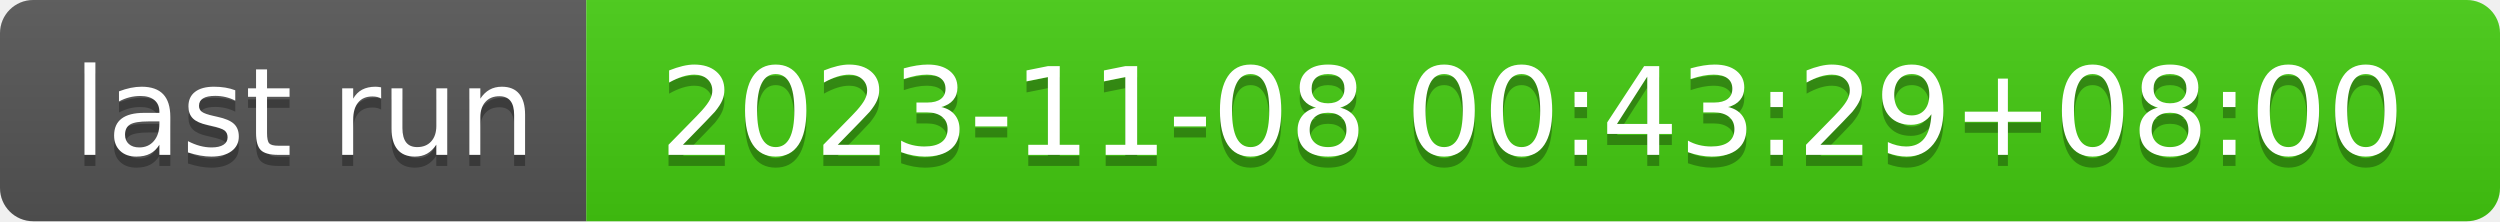
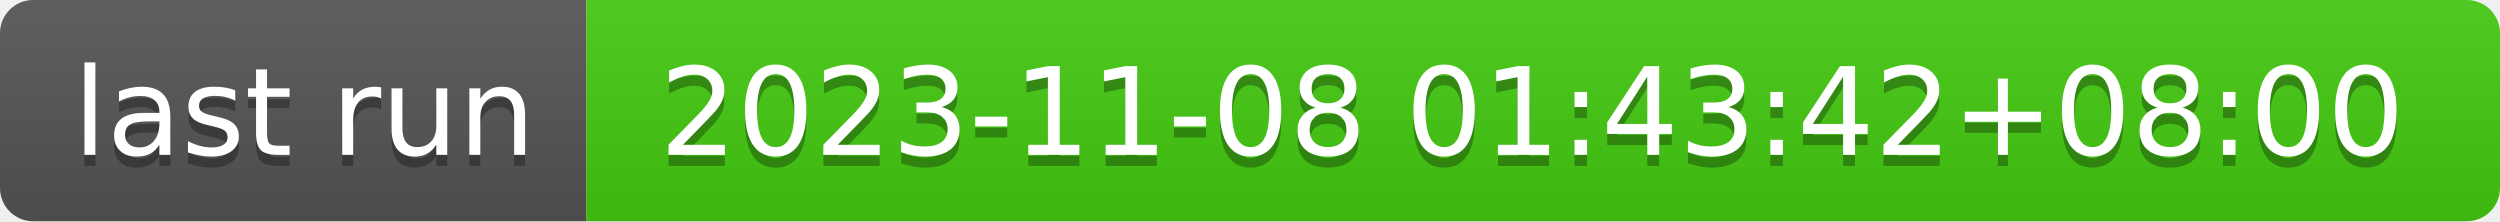
- <svg xmlns="http://www.w3.org/2000/svg" width="226" height="20" role="img" aria-label="last run: 2023-11-08 00:43:29+08:00">
+ <svg xmlns="http://www.w3.org/2000/svg" width="226" height="20" role="img" aria-label="last run: 2023-11-08 01:43:42+08:00">
  <linearGradient id="s" x2="0" y2="100%">
    <stop offset="0" stop-color="#bbb" stop-opacity=".1" />
    <stop offset="1" stop-opacity=".1" />
  </linearGradient>
  <clipPath id="r">
    <rect width="226" height="20" rx="3" fill="#fff" />
  </clipPath>
  <g clip-path="url(#r)">
    <rect width="53" height="20" fill="#555" />
    <rect x="53" width="173" height="20" fill="#4c1" />
    <rect width="226" height="20" fill="url(#s)" />
  </g>
  <g fill="#fff" text-anchor="middle" font-family="Verdana,Geneva,DejaVu Sans,sans-serif" text-rendering="geometricPrecision" font-size="110">
    <text aria-hidden="true" x="275" y="150" fill="#010101" fill-opacity=".3" transform="scale(.1)" textLength="430">last run</text>
    <text x="275" y="140" transform="scale(.1)" fill="#fff" textLength="430">last run</text>
-     <text aria-hidden="true" x="1385" y="150" fill="#010101" fill-opacity=".3" transform="scale(.1)" textLength="1630">2023-11-08 00:43:29+08:00</text>
-     <text x="1385" y="140" transform="scale(.1)" fill="#fff" textLength="1630">2023-11-08 00:43:29+08:00</text>
+     <text aria-hidden="true" x="1385" y="150" fill="#010101" fill-opacity=".3" transform="scale(.1)" textLength="1630">2023-11-08 01:43:42+08:00</text>
+     <text x="1385" y="140" transform="scale(.1)" fill="#fff" textLength="1630">2023-11-08 01:43:42+08:00</text>
  </g>
</svg>
